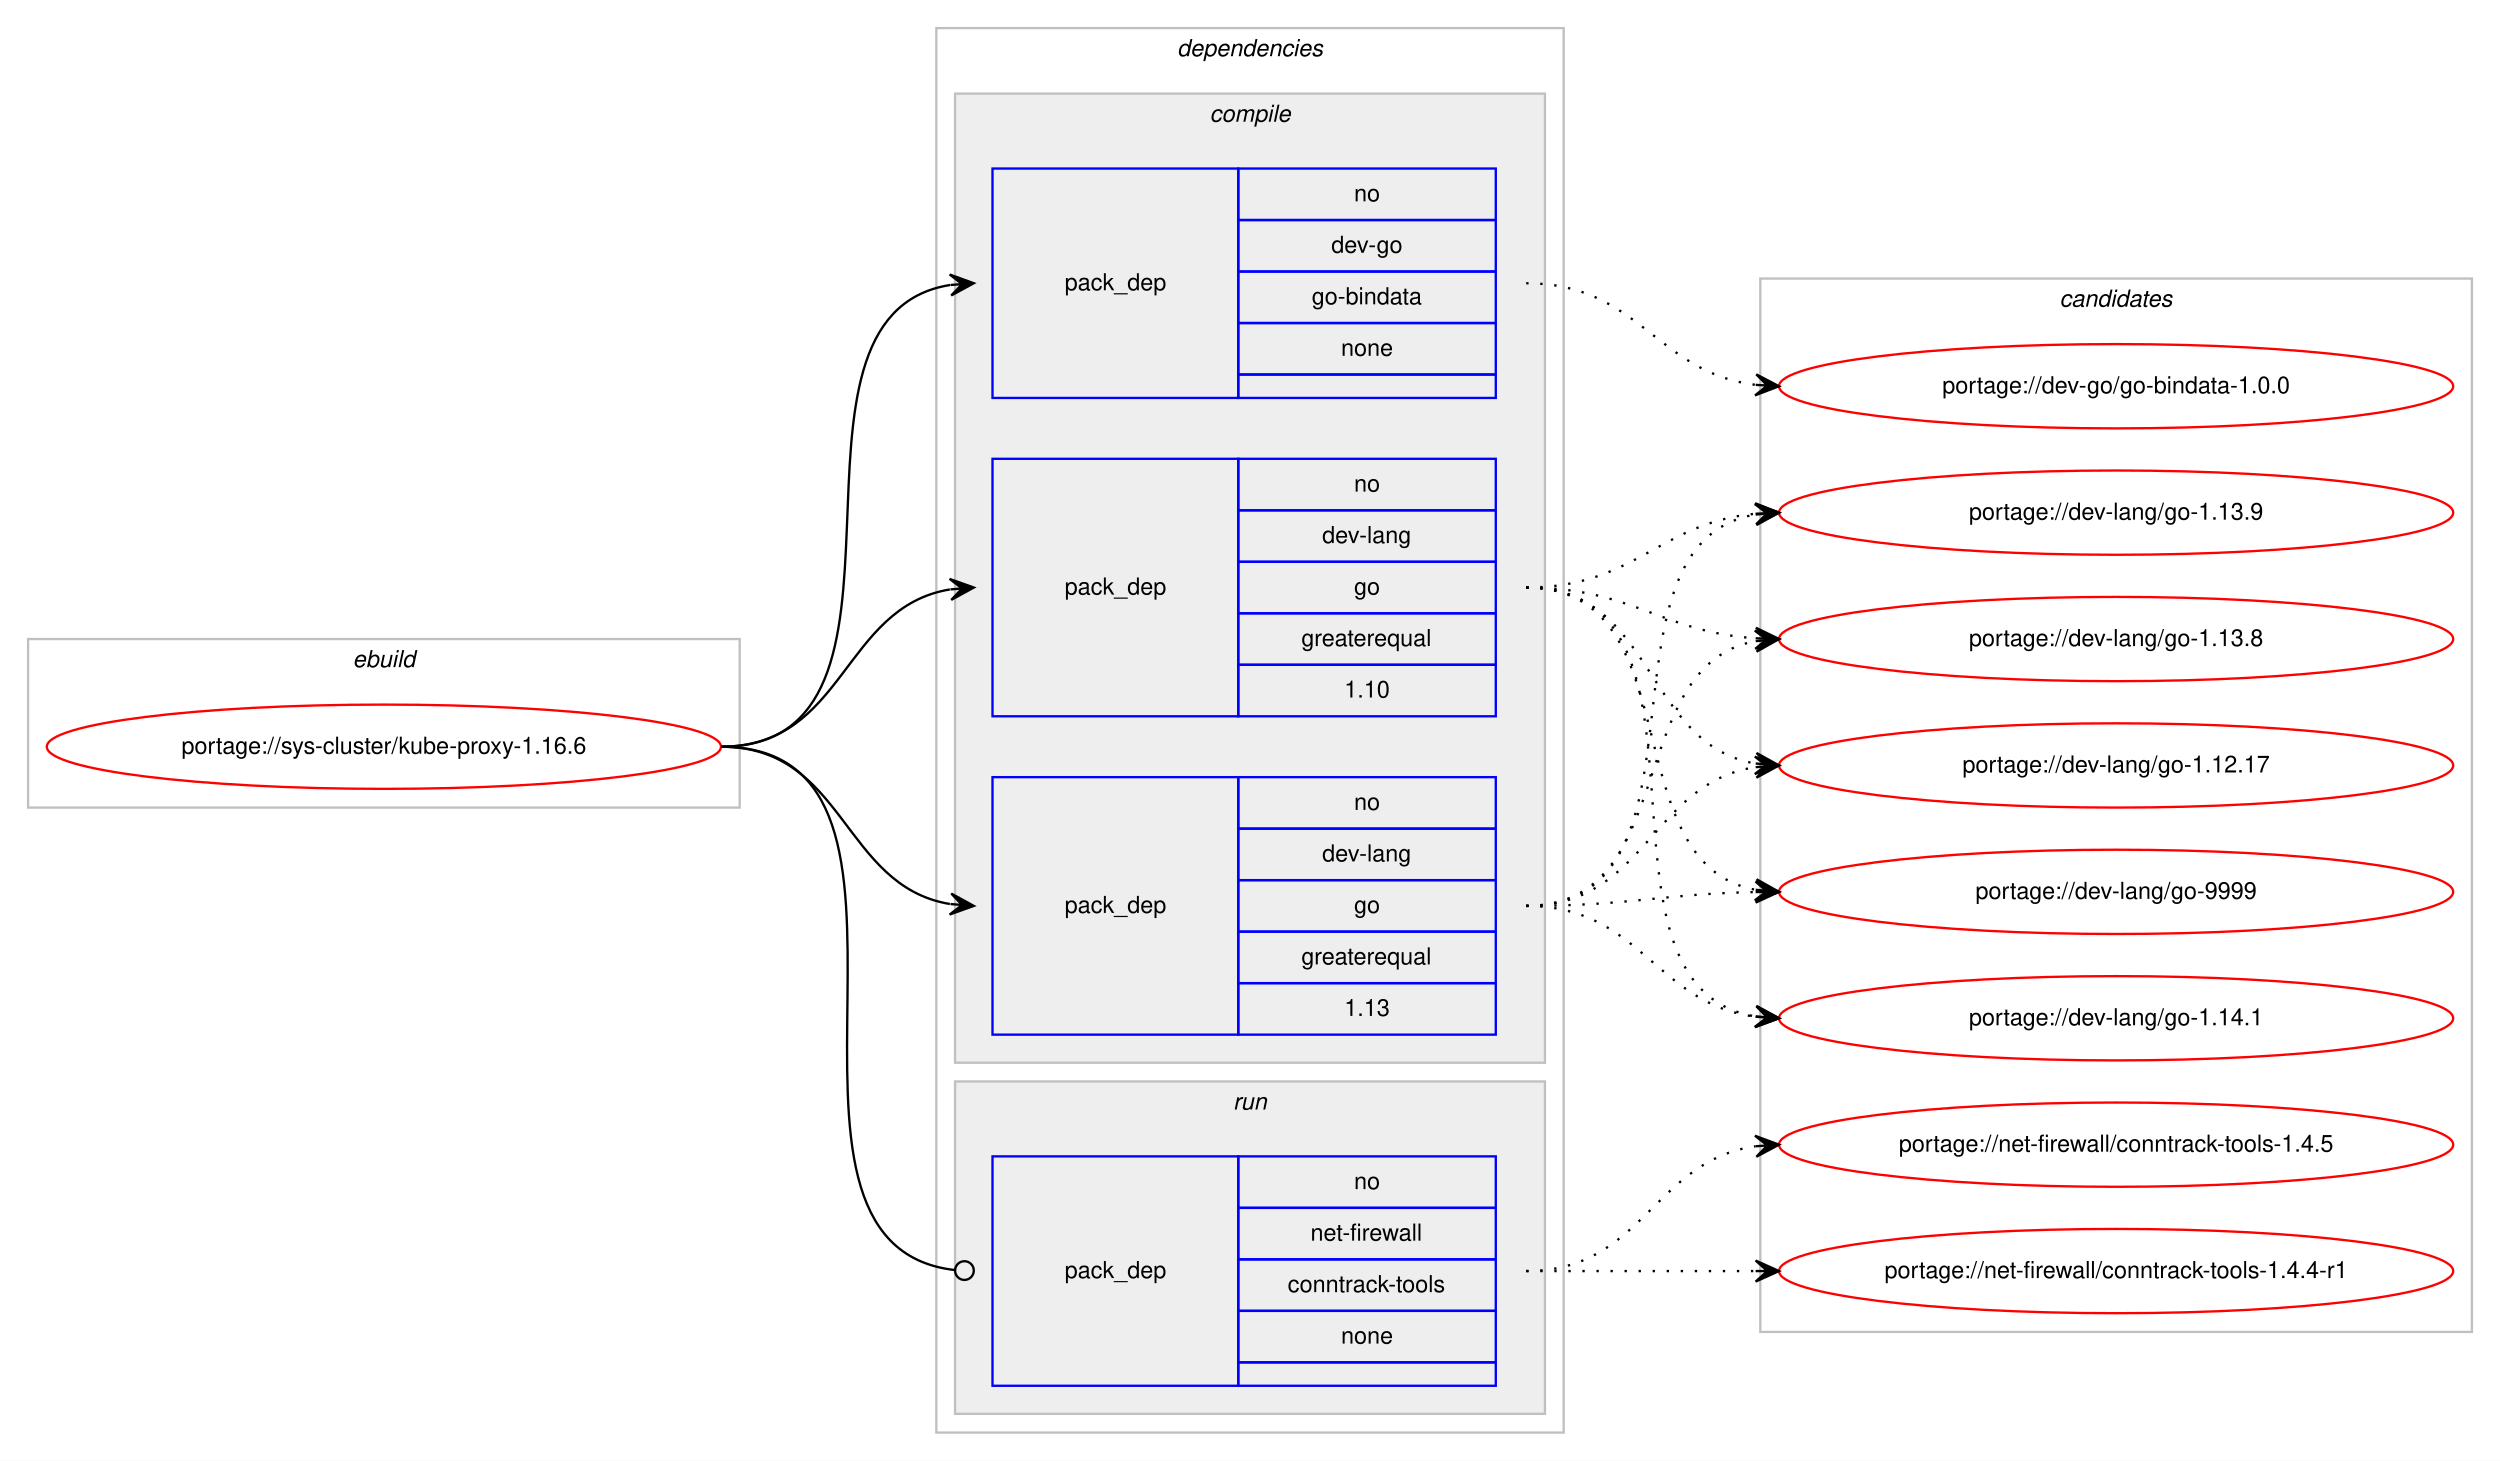
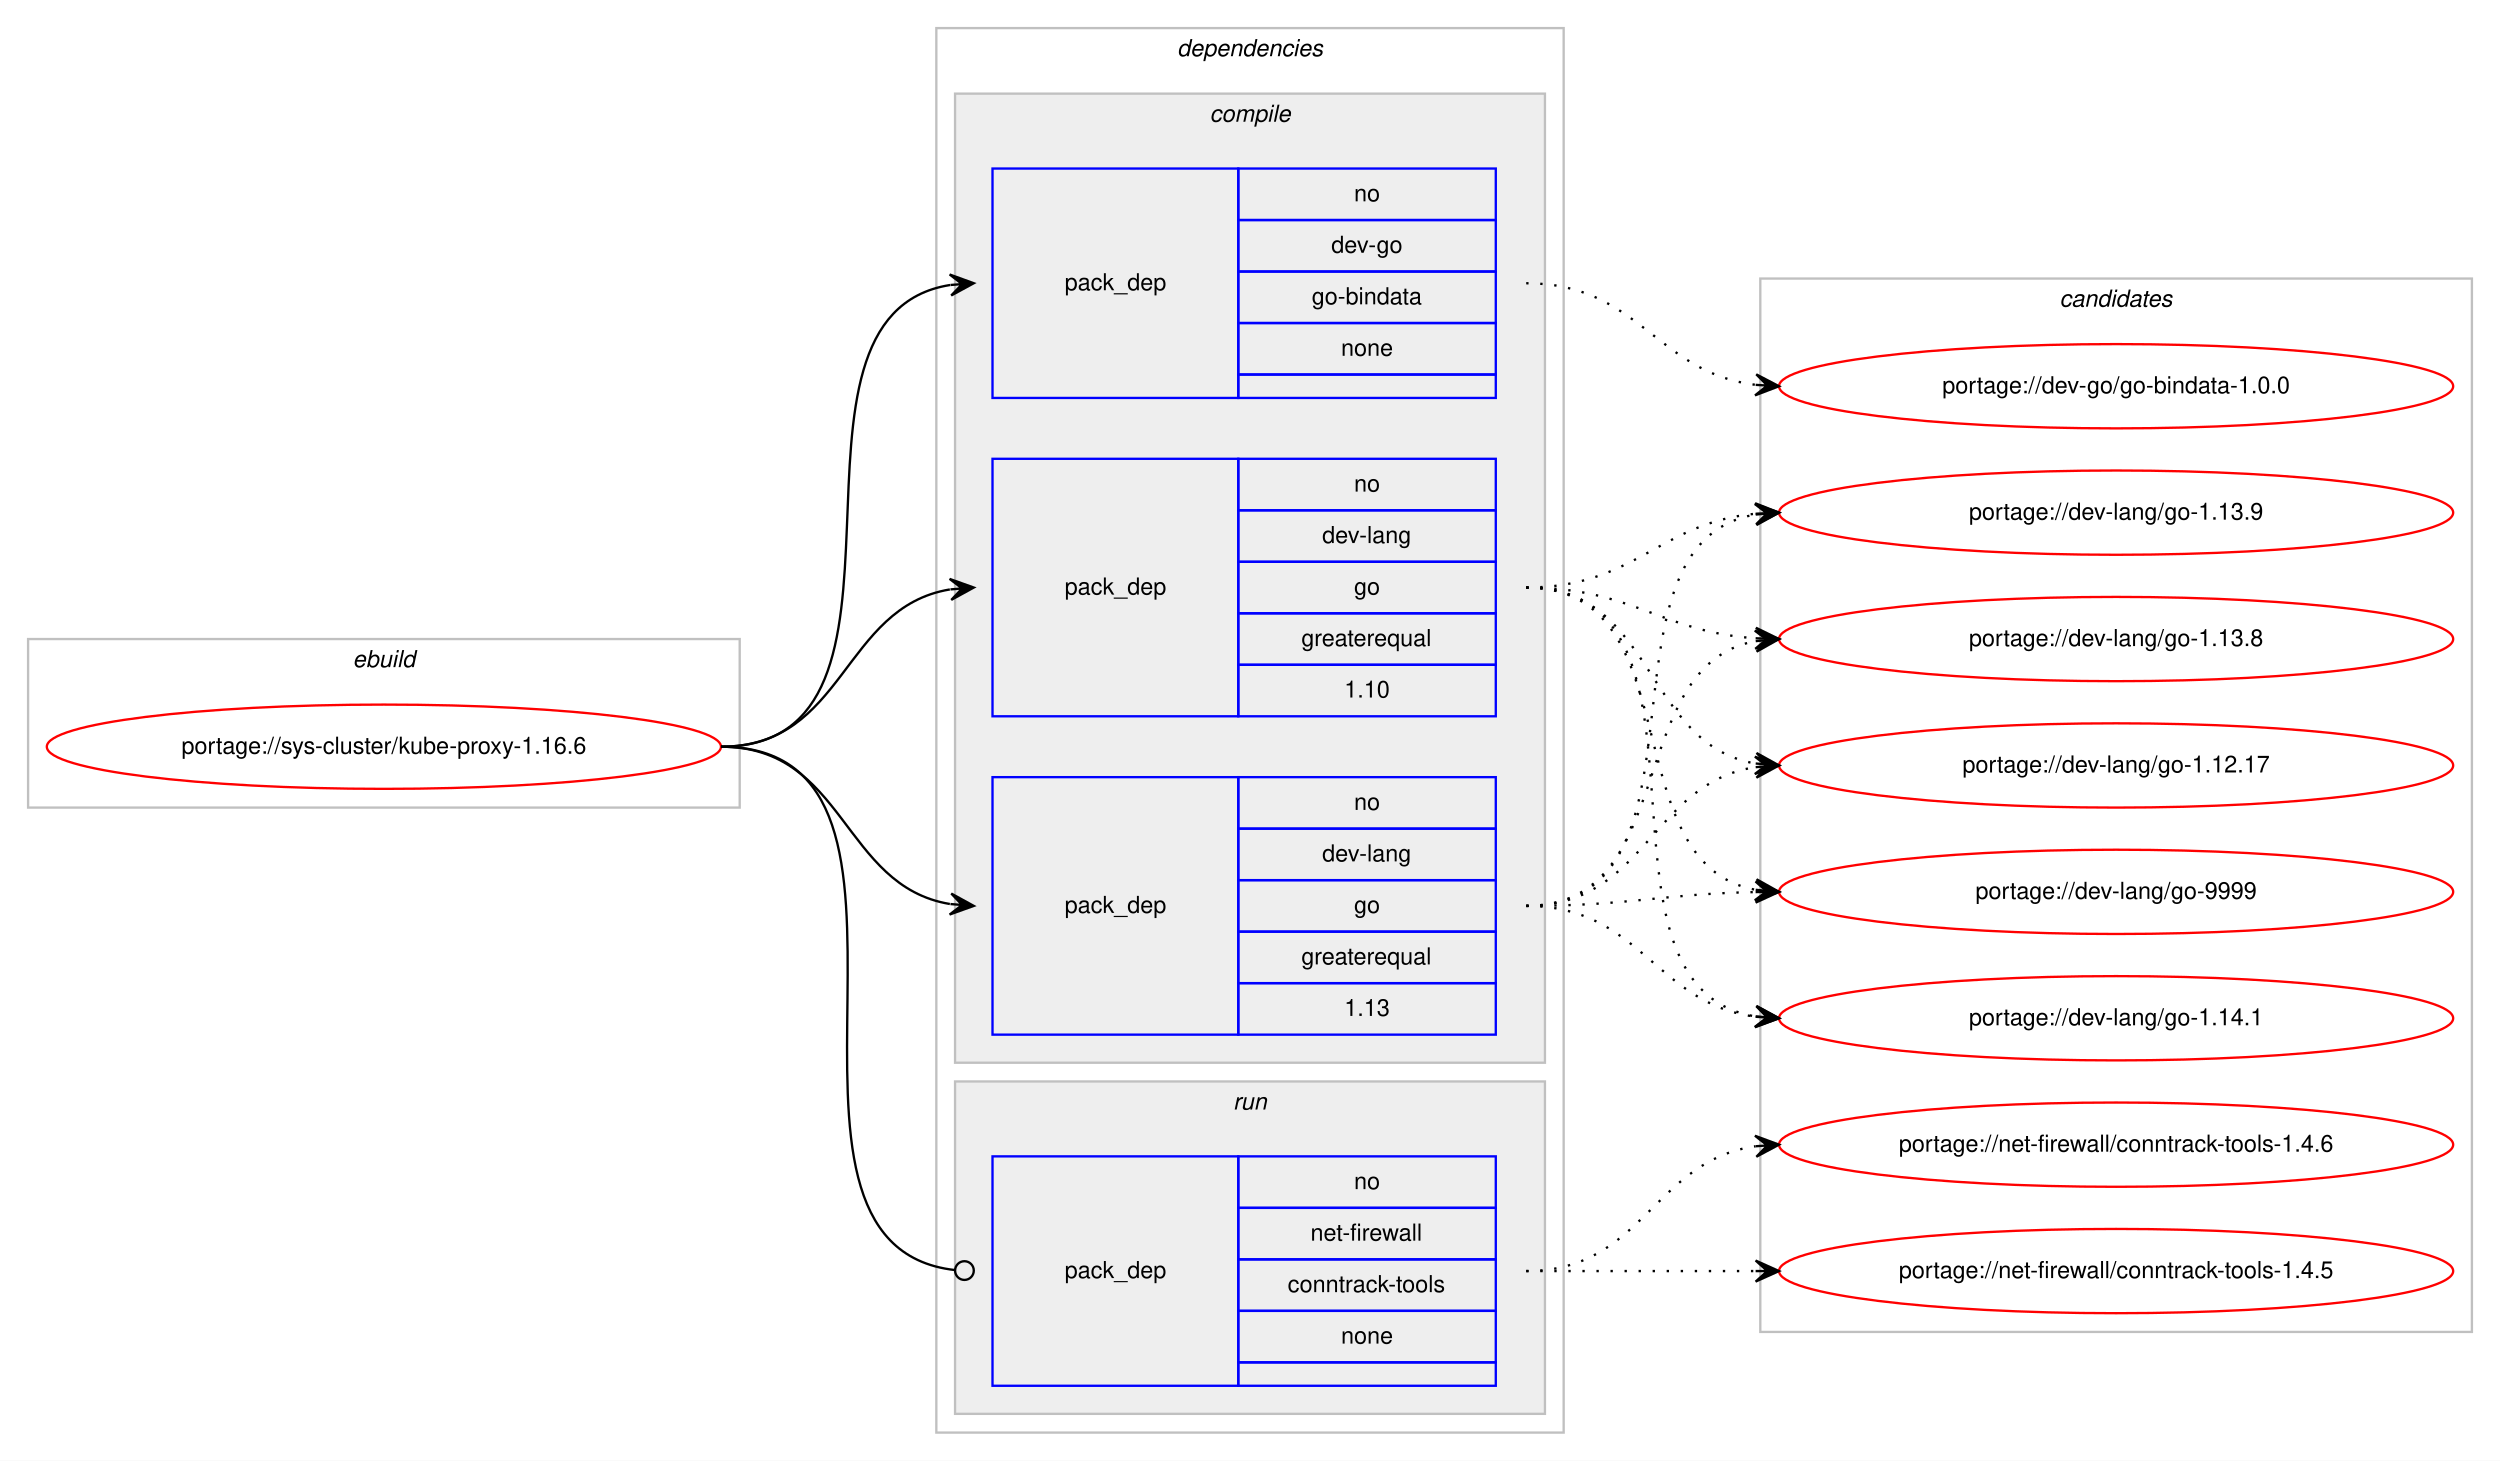
<svg xmlns="http://www.w3.org/2000/svg" xmlns:xlink="http://www.w3.org/1999/xlink" width="1068pt" height="624pt" viewBox="0.00 0.00 1068.00 624.00">
  <g id="graph0" class="graph" transform="scale(1 1) rotate(0) translate(4 620)">
    <polygon fill="#ffffff" stroke="transparent" points="-4,4 -4,-620 1064,-620 1064,4 -4,4" />
    <g id="clust1" class="cluster">
      <polygon fill="none" stroke="#c0c0c0" points="8,-275 8,-347 312,-347 312,-275 8,-275" />
      <text text-anchor="start" x="146.663" y="-335" font-family="Helvetica,sans-Serif" font-style="italic" font-size="10.00" fill="#000000">ebuild</text>
    </g>
    <g id="clust2" class="cluster">
      <polygon fill="none" stroke="#c0c0c0" points="396,-8 396,-608 664,-608 664,-8 396,-8" />
      <text text-anchor="start" x="498.875" y="-596" font-family="Helvetica,sans-Serif" font-style="italic" font-size="10.00" fill="#000000">dependencies</text>
    </g>
    <g id="clust3" class="cluster">
      <polygon fill="#eeeeee" stroke="#c0c0c0" points="404,-166 404,-580 656,-580 656,-166 404,-166" />
      <text text-anchor="start" x="512.778" y="-568" font-family="Helvetica,sans-Serif" font-style="italic" font-size="10.00" fill="#000000">compile</text>
    </g>
    <g id="clust8" class="cluster">
      <polygon fill="#eeeeee" stroke="#c0c0c0" points="404,-16 404,-158 656,-158 656,-16 404,-16" />
      <text text-anchor="start" x="522.777" y="-146" font-family="Helvetica,sans-Serif" font-style="italic" font-size="10.00" fill="#000000">run</text>
    </g>
    <g id="clust10" class="cluster">
      <polygon fill="none" stroke="#c0c0c0" points="748,-51 748,-501 1052,-501 1052,-51 748,-51" />
      <text text-anchor="start" x="875.824" y="-489" font-family="Helvetica,sans-Serif" font-style="italic" font-size="10.00" fill="#000000">candidates</text>
    </g>
    <g id="node1" class="node">
      <g id="a_node1">
        <a xlink:href="../sys-cluster/kube-proxy-1.16.6.svg" xlink:title="portage://sys-cluster/kube-proxy-1.16.6">
          <ellipse fill="none" stroke="#ff0000" cx="160" cy="-301" rx="144" ry="18" />
          <text text-anchor="middle" x="160" y="-298" font-family="Helvetica,sans-Serif" font-size="10.00" fill="#000000">portage://sys-cluster/kube-proxy-1.16.6</text>
        </a>
      </g>
    </g>
    <g id="node2" class="node">
      <polygon fill="none" stroke="#0000ff" points="420,-450 420,-548 525,-548 525,-450 420,-450" />
      <text text-anchor="start" x="450.823" y="-496" font-family="Helvetica,sans-Serif" font-size="10.00" fill="#000000">pack_dep</text>
      <polygon fill="none" stroke="#0000ff" points="525,-526 525,-548 635,-548 635,-526 525,-526" />
      <text text-anchor="start" x="574.441" y="-534" font-family="Helvetica,sans-Serif" font-size="10.00" fill="#000000">no</text>
      <polygon fill="none" stroke="#0000ff" points="525,-504 525,-526 635,-526 635,-504 525,-504" />
      <text text-anchor="start" x="564.717" y="-512" font-family="Helvetica,sans-Serif" font-size="10.00" fill="#000000">dev-go</text>
      <polygon fill="none" stroke="#0000ff" points="525,-482 525,-504 635,-504 635,-482 525,-482" />
      <text text-anchor="start" x="556.38" y="-490" font-family="Helvetica,sans-Serif" font-size="10.00" fill="#000000">go-bindata</text>
      <polygon fill="none" stroke="#0000ff" points="525,-460 525,-482 635,-482 635,-460 525,-460" />
      <text text-anchor="start" x="568.882" y="-468" font-family="Helvetica,sans-Serif" font-size="10.00" fill="#000000">none</text>
      <polygon fill="none" stroke="#0000ff" points="525,-450 525,-460 635,-460 635,-450 525,-450" />
    </g>
    <g id="edge1" class="edge">
      <path fill="none" stroke="#000000" d="M304,-301C400.618,-301 318.192,-484.95 401.871,-498.243" />
      <polygon fill="#000000" stroke="#000000" points="412,-499 401.692,-502.742 407.014,-498.627 402.028,-498.255 402.028,-498.255 402.028,-498.255 407.014,-498.627 402.363,-493.767 412,-499 412,-499" />
    </g>
    <g id="node3" class="node">
      <polygon fill="none" stroke="#0000ff" points="420,-314 420,-424 525,-424 525,-314 420,-314" />
      <text text-anchor="start" x="450.823" y="-366" font-family="Helvetica,sans-Serif" font-size="10.00" fill="#000000">pack_dep</text>
      <polygon fill="none" stroke="#0000ff" points="525,-402 525,-424 635,-424 635,-402 525,-402" />
      <text text-anchor="start" x="574.441" y="-410" font-family="Helvetica,sans-Serif" font-size="10.00" fill="#000000">no</text>
      <polygon fill="none" stroke="#0000ff" points="525,-380 525,-402 635,-402 635,-380 525,-380" />
      <text text-anchor="start" x="560.828" y="-388" font-family="Helvetica,sans-Serif" font-size="10.00" fill="#000000">dev-lang</text>
      <polygon fill="none" stroke="#0000ff" points="525,-358 525,-380 635,-380 635,-358 525,-358" />
      <text text-anchor="start" x="574.441" y="-366" font-family="Helvetica,sans-Serif" font-size="10.00" fill="#000000">go</text>
      <polygon fill="none" stroke="#0000ff" points="525,-336 525,-358 635,-358 635,-336 525,-336" />
      <text text-anchor="start" x="551.936" y="-344" font-family="Helvetica,sans-Serif" font-size="10.00" fill="#000000">greaterequal</text>
      <polygon fill="none" stroke="#0000ff" points="525,-314 525,-336 635,-336 635,-314 525,-314" />
      <text text-anchor="start" x="570.272" y="-322" font-family="Helvetica,sans-Serif" font-size="10.00" fill="#000000">1.10</text>
    </g>
    <g id="edge2" class="edge">
      <path fill="none" stroke="#000000" d="M304,-301C357.066,-301 355.721,-360.517 401.774,-368.189" />
      <polygon fill="#000000" stroke="#000000" points="412,-369 401.675,-372.695 407.016,-368.605 402.031,-368.209 402.031,-368.209 402.031,-368.209 407.016,-368.605 402.387,-363.723 412,-369 412,-369" />
    </g>
    <g id="node4" class="node">
      <polygon fill="none" stroke="#0000ff" points="420,-178 420,-288 525,-288 525,-178 420,-178" />
      <text text-anchor="start" x="450.823" y="-230" font-family="Helvetica,sans-Serif" font-size="10.00" fill="#000000">pack_dep</text>
      <polygon fill="none" stroke="#0000ff" points="525,-266 525,-288 635,-288 635,-266 525,-266" />
      <text text-anchor="start" x="574.441" y="-274" font-family="Helvetica,sans-Serif" font-size="10.00" fill="#000000">no</text>
      <polygon fill="none" stroke="#0000ff" points="525,-244 525,-266 635,-266 635,-244 525,-244" />
      <text text-anchor="start" x="560.828" y="-252" font-family="Helvetica,sans-Serif" font-size="10.00" fill="#000000">dev-lang</text>
      <polygon fill="none" stroke="#0000ff" points="525,-222 525,-244 635,-244 635,-222 525,-222" />
      <text text-anchor="start" x="574.441" y="-230" font-family="Helvetica,sans-Serif" font-size="10.00" fill="#000000">go</text>
      <polygon fill="none" stroke="#0000ff" points="525,-200 525,-222 635,-222 635,-200 525,-200" />
      <text text-anchor="start" x="551.936" y="-208" font-family="Helvetica,sans-Serif" font-size="10.00" fill="#000000">greaterequal</text>
      <polygon fill="none" stroke="#0000ff" points="525,-178 525,-200 635,-200 635,-178 525,-178" />
      <text text-anchor="start" x="570.272" y="-186" font-family="Helvetica,sans-Serif" font-size="10.00" fill="#000000">1.13</text>
    </g>
    <g id="edge3" class="edge">
      <path fill="none" stroke="#000000" d="M304,-301C357.066,-301 355.721,-241.483 401.774,-233.811" />
      <polygon fill="#000000" stroke="#000000" points="412,-233 402.387,-238.277 407.016,-233.395 402.031,-233.791 402.031,-233.791 402.031,-233.791 407.016,-233.395 401.675,-229.305 412,-233 412,-233" />
    </g>
    <g id="node5" class="node">
      <polygon fill="none" stroke="#0000ff" points="420,-28 420,-126 525,-126 525,-28 420,-28" />
      <text text-anchor="start" x="450.823" y="-74" font-family="Helvetica,sans-Serif" font-size="10.00" fill="#000000">pack_dep</text>
      <polygon fill="none" stroke="#0000ff" points="525,-104 525,-126 635,-126 635,-104 525,-104" />
      <text text-anchor="start" x="574.441" y="-112" font-family="Helvetica,sans-Serif" font-size="10.00" fill="#000000">no</text>
      <polygon fill="none" stroke="#0000ff" points="525,-82 525,-104 635,-104 635,-82 525,-82" />
      <text text-anchor="start" x="555.836" y="-90" font-family="Helvetica,sans-Serif" font-size="10.00" fill="#000000">net-firewall</text>
      <polygon fill="none" stroke="#0000ff" points="525,-60 525,-82 635,-82 635,-60 525,-60" />
      <text text-anchor="start" x="546.106" y="-68" font-family="Helvetica,sans-Serif" font-size="10.00" fill="#000000">conntrack-tools</text>
      <polygon fill="none" stroke="#0000ff" points="525,-38 525,-60 635,-60 635,-38 525,-38" />
      <text text-anchor="start" x="568.882" y="-46" font-family="Helvetica,sans-Serif" font-size="10.00" fill="#000000">none</text>
      <polygon fill="none" stroke="#0000ff" points="525,-28 525,-38 635,-38 635,-28 525,-28" />
    </g>
    <g id="edge4" class="edge">
      <path fill="none" stroke="#000000" d="M304,-301C411.717,-301 307.074,-88.231 404.006,-77.426" />
      <ellipse fill="none" stroke="#000000" cx="408.006" cy="-77.213" rx="4" ry="4" />
    </g>
    <g id="node6" class="node">
      <g id="a_node6">
        <a xlink:href="../dev-go/go-bindata-1.0.0.svg" xlink:title="portage://dev-go/go-bindata-1.0.0">
          <ellipse fill="none" stroke="#ff0000" cx="900" cy="-455" rx="144" ry="18" />
          <text text-anchor="middle" x="900" y="-452" font-family="Helvetica,sans-Serif" font-size="10.00" fill="#000000">portage://dev-go/go-bindata-1.0.0</text>
        </a>
      </g>
    </g>
    <g id="edge5" class="edge">
      <path fill="none" stroke="#000000" stroke-dasharray="1,5" d="M648,-499C696.288,-499 703.354,-460.81 746.006,-455.589" />
      <polygon fill="#000000" stroke="#000000" points="756,-455 746.282,-460.08 751.009,-455.294 746.017,-455.588 746.017,-455.588 746.017,-455.588 751.009,-455.294 745.753,-451.096 756,-455 756,-455" />
    </g>
    <g id="node7" class="node">
      <g id="a_node7">
        <a xlink:href="../dev-lang/go-9999.svg" xlink:title="portage://dev-lang/go-9999">
          <ellipse fill="none" stroke="#ff0000" cx="900" cy="-239" rx="144" ry="18" />
          <text text-anchor="middle" x="900" y="-236" font-family="Helvetica,sans-Serif" font-size="10.00" fill="#000000">portage://dev-lang/go-9999</text>
        </a>
      </g>
    </g>
    <g id="edge6" class="edge">
      <path fill="none" stroke="#000000" stroke-dasharray="1,5" d="M648,-369C719.447,-369 684.729,-251.385 745.809,-239.9" />
      <polygon fill="#000000" stroke="#000000" points="756,-239 746.434,-244.362 751.019,-239.44 746.039,-239.879 746.039,-239.879 746.039,-239.879 751.019,-239.44 745.643,-235.397 756,-239 756,-239" />
    </g>
    <g id="node8" class="node">
      <g id="a_node8">
        <a xlink:href="../dev-lang/go-1.14.1.svg" xlink:title="portage://dev-lang/go-1.14.1">
          <ellipse fill="none" stroke="#ff0000" cx="900" cy="-185" rx="144" ry="18" />
          <text text-anchor="middle" x="900" y="-182" font-family="Helvetica,sans-Serif" font-size="10.00" fill="#000000">portage://dev-lang/go-1.14.1</text>
        </a>
      </g>
    </g>
    <g id="edge7" class="edge">
      <path fill="none" stroke="#000000" stroke-dasharray="1,5" d="M648,-369C739.12,-369 667.285,-199.094 745.675,-185.82" />
      <polygon fill="#000000" stroke="#000000" points="756,-185 746.388,-190.278 751.016,-185.396 746.031,-185.792 746.031,-185.792 746.031,-185.792 751.016,-185.396 745.675,-181.306 756,-185 756,-185" />
    </g>
    <g id="node9" class="node">
      <g id="a_node9">
        <a xlink:href="../dev-lang/go-1.13.9.svg" xlink:title="portage://dev-lang/go-1.13.9">
          <ellipse fill="none" stroke="#ff0000" cx="900" cy="-401" rx="144" ry="18" />
          <text text-anchor="middle" x="900" y="-398" font-family="Helvetica,sans-Serif" font-size="10.00" fill="#000000">portage://dev-lang/go-1.13.9</text>
        </a>
      </g>
    </g>
    <g id="edge8" class="edge">
      <path fill="none" stroke="#000000" stroke-dasharray="1,5" d="M648,-369C694.445,-369 704.579,-396.542 745.776,-400.523" />
      <polygon fill="#000000" stroke="#000000" points="756,-401 745.801,-405.029 751.005,-400.767 746.011,-400.534 746.011,-400.534 746.011,-400.534 751.005,-400.767 746.221,-396.039 756,-401 756,-401" />
    </g>
    <g id="node10" class="node">
      <g id="a_node10">
        <a xlink:href="../dev-lang/go-1.13.8.svg" xlink:title="portage://dev-lang/go-1.13.8">
          <ellipse fill="none" stroke="#ff0000" cx="900" cy="-347" rx="144" ry="18" />
          <text text-anchor="middle" x="900" y="-344" font-family="Helvetica,sans-Serif" font-size="10.00" fill="#000000">portage://dev-lang/go-1.13.8</text>
        </a>
      </g>
    </g>
    <g id="edge9" class="edge">
      <path fill="none" stroke="#000000" stroke-dasharray="1,5" d="M648,-369C693.446,-369 705.361,-350.065 745.961,-347.328" />
      <polygon fill="#000000" stroke="#000000" points="756,-347 746.152,-351.824 751.003,-347.163 746.005,-347.327 746.005,-347.327 746.005,-347.327 751.003,-347.163 745.858,-342.829 756,-347 756,-347" />
    </g>
    <g id="node11" class="node">
      <g id="a_node11">
        <a xlink:href="../dev-lang/go-1.12.17.svg" xlink:title="portage://dev-lang/go-1.12.17">
          <ellipse fill="none" stroke="#ff0000" cx="900" cy="-293" rx="144" ry="18" />
          <text text-anchor="middle" x="900" y="-290" font-family="Helvetica,sans-Serif" font-size="10.00" fill="#000000">portage://dev-lang/go-1.12.17</text>
        </a>
      </g>
    </g>
    <g id="edge10" class="edge">
      <path fill="none" stroke="#000000" stroke-dasharray="1,5" d="M648,-369C703.025,-369 698.214,-302.203 745.76,-293.853" />
      <polygon fill="#000000" stroke="#000000" points="756,-293 746.408,-298.315 751.017,-293.415 746.035,-293.831 746.035,-293.831 746.035,-293.831 751.017,-293.415 745.661,-289.346 756,-293 756,-293" />
    </g>
    <g id="edge11" class="edge">
      <path fill="none" stroke="#000000" stroke-dasharray="1,5" d="M648,-233C692.506,-233 705.967,-238.142 745.865,-238.906" />
      <polygon fill="#000000" stroke="#000000" points="756,-239 745.958,-243.407 751,-238.953 746,-238.907 746,-238.907 746,-238.907 751,-238.953 746.042,-234.407 756,-239 756,-239" />
    </g>
    <g id="edge12" class="edge">
      <path fill="none" stroke="#000000" stroke-dasharray="1,5" d="M648,-233C696.937,-233 702.838,-191.338 745.891,-185.642" />
      <polygon fill="#000000" stroke="#000000" points="756,-185 746.306,-190.125 751.01,-185.317 746.02,-185.634 746.02,-185.634 746.02,-185.634 751.01,-185.317 745.735,-181.143 756,-185 756,-185" />
    </g>
    <g id="edge13" class="edge">
      <path fill="none" stroke="#000000" stroke-dasharray="1,5" d="M648,-233C733.124,-233 672.673,-387.501 745.855,-400.175" />
      <polygon fill="#000000" stroke="#000000" points="756,-401 745.668,-404.675 751.016,-400.595 746.033,-400.19 746.033,-400.19 746.033,-400.19 751.016,-400.595 746.398,-395.704 756,-401 756,-401" />
    </g>
    <g id="edge14" class="edge">
      <path fill="none" stroke="#000000" stroke-dasharray="1,5" d="M648,-233C714.113,-233 689.256,-335.294 745.774,-346.082" />
      <polygon fill="#000000" stroke="#000000" points="756,-347 745.638,-350.588 751.02,-346.553 746.04,-346.106 746.04,-346.106 746.04,-346.106 751.02,-346.553 746.442,-341.624 756,-347 756,-347" />
    </g>
    <g id="edge15" class="edge">
      <path fill="none" stroke="#000000" stroke-dasharray="1,5" d="M648,-233C699.264,-233 701.082,-285.296 745.778,-292.241" />
      <polygon fill="#000000" stroke="#000000" points="756,-293 745.694,-296.747 751.014,-292.63 746.027,-292.26 746.027,-292.26 746.027,-292.26 751.014,-292.63 746.361,-287.772 756,-293 756,-293" />
    </g>
    <g id="node12" class="node">
      <g id="a_node12">
-         <a xlink:href="../net-firewall/conntrack-tools-1.4.5.svg" xlink:title="portage://net-firewall/conntrack-tools-1.4.5">
+         <a xlink:href="../net-firewall/conntrack-tools-1.4.6.svg" xlink:title="portage://net-firewall/conntrack-tools-1.4.6">
          <ellipse fill="none" stroke="#ff0000" cx="900" cy="-131" rx="144" ry="18" />
-           <text text-anchor="middle" x="900" y="-128" font-family="Helvetica,sans-Serif" font-size="10.00" fill="#000000">portage://net-firewall/conntrack-tools-1.4.5</text>
+           <text text-anchor="middle" x="900" y="-128" font-family="Helvetica,sans-Serif" font-size="10.00" fill="#000000">portage://net-firewall/conntrack-tools-1.4.6</text>
        </a>
      </g>
    </g>
    <g id="edge16" class="edge">
      <path fill="none" stroke="#000000" stroke-dasharray="1,5" d="M648,-77C698.102,-77 702.012,-124.066 745.979,-130.317" />
      <polygon fill="#000000" stroke="#000000" points="756,-131 745.717,-134.81 751.012,-130.66 746.023,-130.32 746.023,-130.32 746.023,-130.32 751.012,-130.66 746.329,-125.831 756,-131 756,-131" />
    </g>
    <g id="node13" class="node">
      <g id="a_node13">
-         <a xlink:href="../net-firewall/conntrack-tools-1.4.4-r1.svg" xlink:title="portage://net-firewall/conntrack-tools-1.4.4-r1">
+         <a xlink:href="../net-firewall/conntrack-tools-1.4.5.svg" xlink:title="portage://net-firewall/conntrack-tools-1.4.5">
          <ellipse fill="none" stroke="#ff0000" cx="900" cy="-77" rx="144" ry="18" />
-           <text text-anchor="middle" x="900" y="-74" font-family="Helvetica,sans-Serif" font-size="10.00" fill="#000000">portage://net-firewall/conntrack-tools-1.4.4-r1</text>
+           <text text-anchor="middle" x="900" y="-74" font-family="Helvetica,sans-Serif" font-size="10.00" fill="#000000">portage://net-firewall/conntrack-tools-1.4.5</text>
        </a>
      </g>
    </g>
    <g id="edge17" class="edge">
      <path fill="none" stroke="#000000" stroke-dasharray="1,5" d="M648,-77C692.438,-77 706.02,-77 745.878,-77" />
      <polygon fill="#000000" stroke="#000000" points="756,-77 746,-81.5 751,-77 746,-77 746,-77 746,-77 751,-77 746,-72.5 756,-77 756,-77" />
    </g>
  </g>
</svg>
